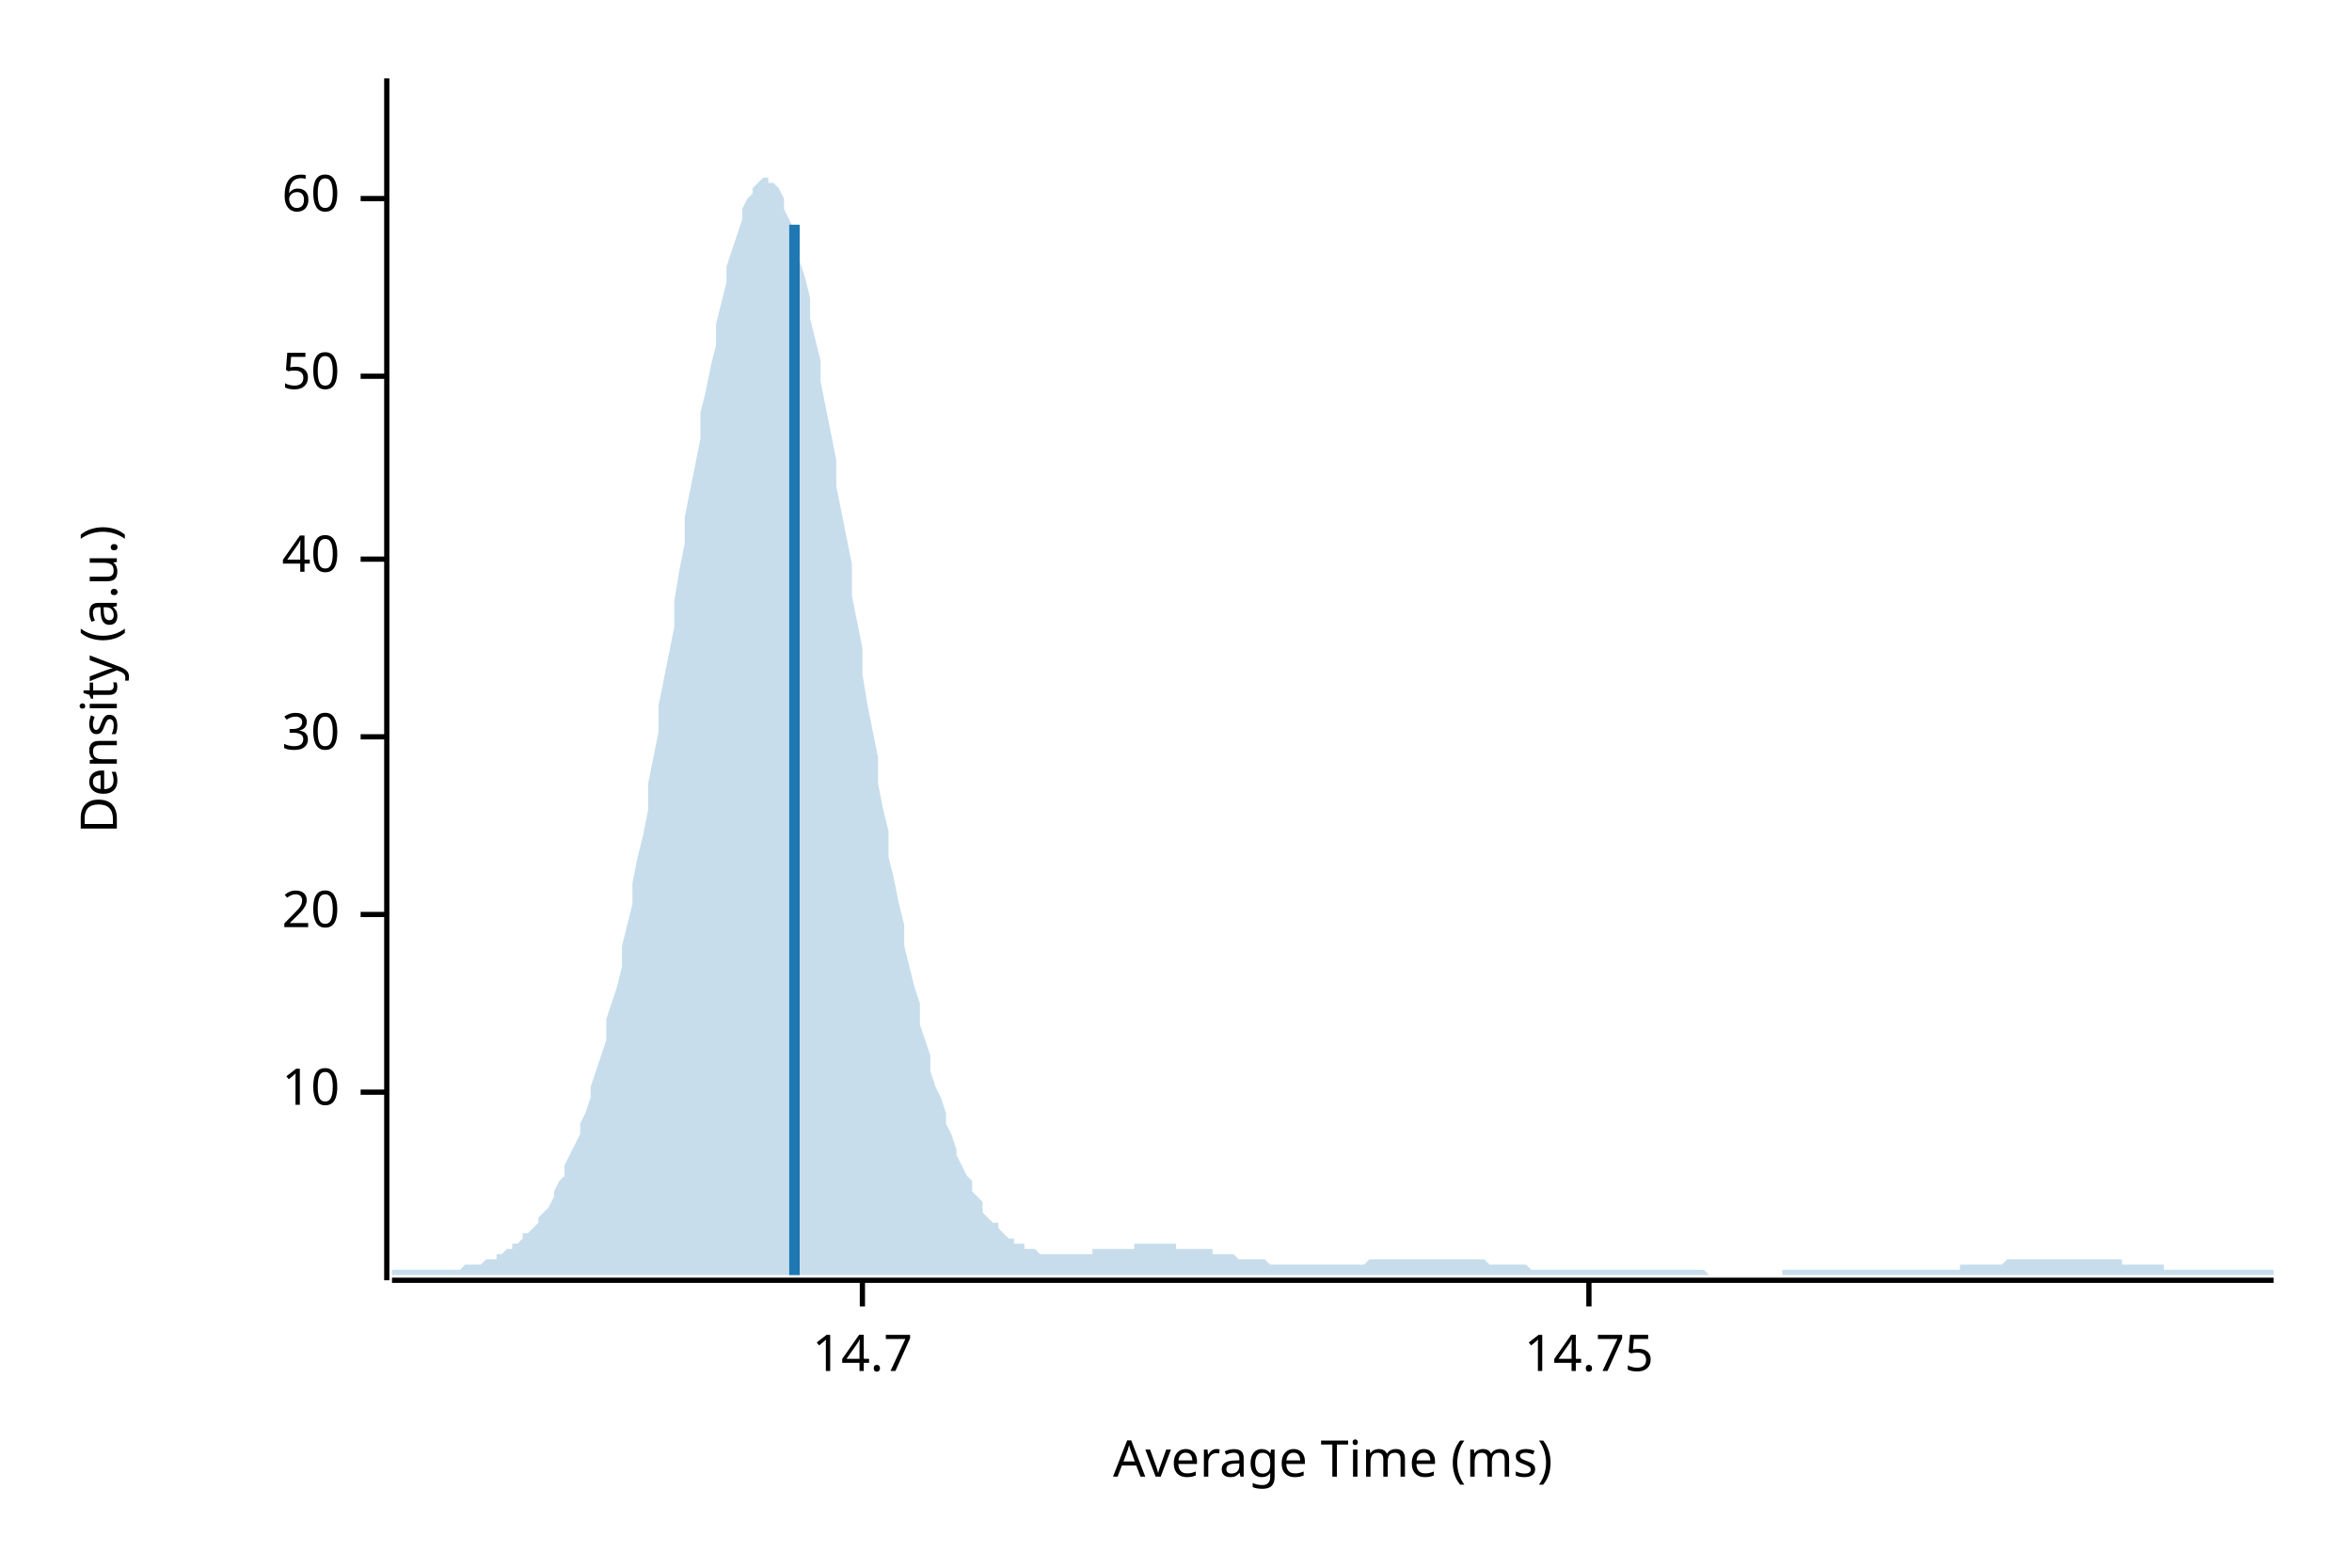
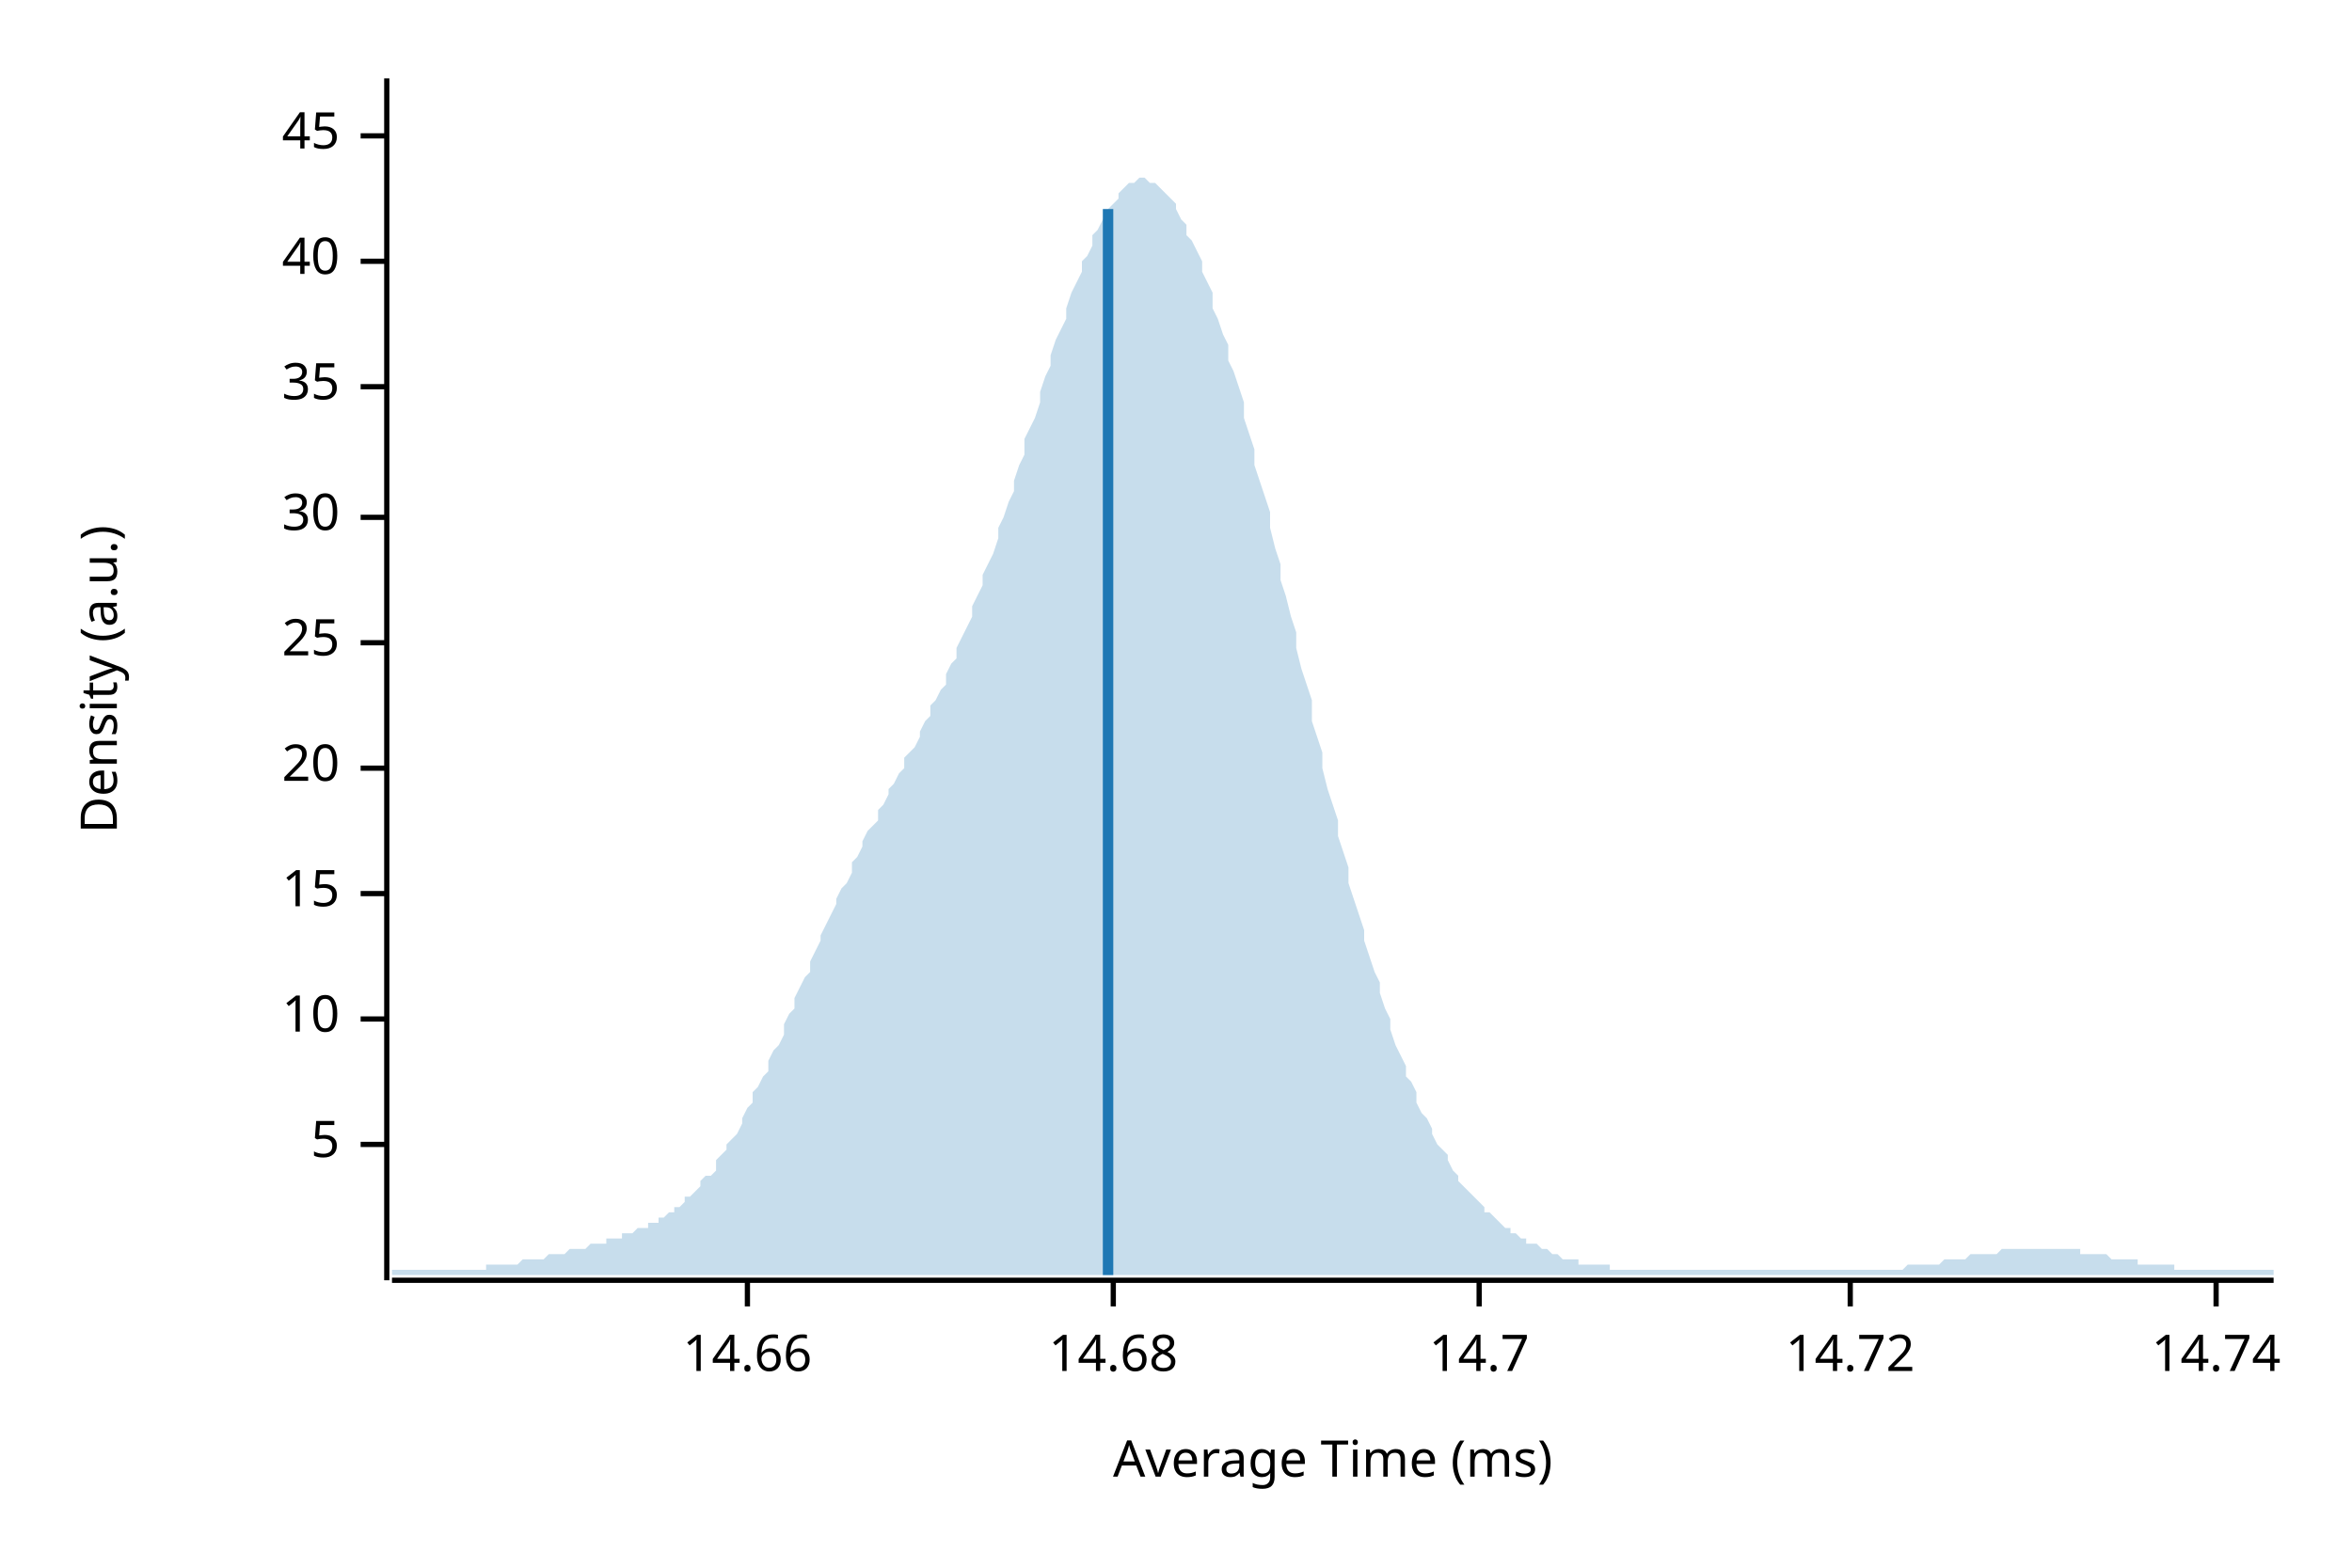
<svg xmlns="http://www.w3.org/2000/svg" width="450" height="300" viewBox="0 0 450 300">
  <text x="15" y="130" dy="0.76em" text-anchor="middle" font-family="sans-serif" font-size="9.677" opacity="1" fill="#000000" transform="rotate(270, 15, 130)">
Density (a.u.)
</text>
  <text x="255" y="285" dy="-0.5ex" text-anchor="middle" font-family="sans-serif" font-size="9.677" opacity="1" fill="#000000">
Average Time (ms)
</text>
  <polyline fill="none" opacity="1" stroke="#000000" stroke-width="1" points="74,15 74,245 " />
-   <text x="65" y="209" dy="0.5ex" text-anchor="end" font-family="sans-serif" font-size="9.677" opacity="1" fill="#000000">
+   <text x="65" y="219" dy="0.5ex" text-anchor="end" font-family="sans-serif" font-size="9.677" opacity="1" fill="#000000">
+ 5
+ </text>
+   <polyline fill="none" opacity="1" stroke="#000000" stroke-width="1" points="69,219 74,219 " />
+   <text x="65" y="195" dy="0.5ex" text-anchor="end" font-family="sans-serif" font-size="9.677" opacity="1" fill="#000000">
10
</text>
-   <polyline fill="none" opacity="1" stroke="#000000" stroke-width="1" points="69,209 74,209 " />
-   <text x="65" y="175" dy="0.5ex" text-anchor="end" font-family="sans-serif" font-size="9.677" opacity="1" fill="#000000">
+   <polyline fill="none" opacity="1" stroke="#000000" stroke-width="1" points="69,195 74,195 " />
+   <text x="65" y="171" dy="0.5ex" text-anchor="end" font-family="sans-serif" font-size="9.677" opacity="1" fill="#000000">
+ 15
+ </text>
+   <polyline fill="none" opacity="1" stroke="#000000" stroke-width="1" points="69,171 74,171 " />
+   <text x="65" y="147" dy="0.5ex" text-anchor="end" font-family="sans-serif" font-size="9.677" opacity="1" fill="#000000">
20
</text>
-   <polyline fill="none" opacity="1" stroke="#000000" stroke-width="1" points="69,175 74,175 " />
-   <text x="65" y="141" dy="0.5ex" text-anchor="end" font-family="sans-serif" font-size="9.677" opacity="1" fill="#000000">
+   <polyline fill="none" opacity="1" stroke="#000000" stroke-width="1" points="69,147 74,147 " />
+   <text x="65" y="123" dy="0.5ex" text-anchor="end" font-family="sans-serif" font-size="9.677" opacity="1" fill="#000000">
+ 25
+ </text>
+   <polyline fill="none" opacity="1" stroke="#000000" stroke-width="1" points="69,123 74,123 " />
+   <text x="65" y="99" dy="0.5ex" text-anchor="end" font-family="sans-serif" font-size="9.677" opacity="1" fill="#000000">
30
</text>
-   <polyline fill="none" opacity="1" stroke="#000000" stroke-width="1" points="69,141 74,141 " />
-   <text x="65" y="107" dy="0.5ex" text-anchor="end" font-family="sans-serif" font-size="9.677" opacity="1" fill="#000000">
+   <polyline fill="none" opacity="1" stroke="#000000" stroke-width="1" points="69,99 74,99 " />
+   <text x="65" y="74" dy="0.5ex" text-anchor="end" font-family="sans-serif" font-size="9.677" opacity="1" fill="#000000">
+ 35
+ </text>
+   <polyline fill="none" opacity="1" stroke="#000000" stroke-width="1" points="69,74 74,74 " />
+   <text x="65" y="50" dy="0.5ex" text-anchor="end" font-family="sans-serif" font-size="9.677" opacity="1" fill="#000000">
40
</text>
-   <polyline fill="none" opacity="1" stroke="#000000" stroke-width="1" points="69,107 74,107 " />
-   <text x="65" y="72" dy="0.5ex" text-anchor="end" font-family="sans-serif" font-size="9.677" opacity="1" fill="#000000">
- 50
+   <polyline fill="none" opacity="1" stroke="#000000" stroke-width="1" points="69,50 74,50 " />
+   <text x="65" y="26" dy="0.5ex" text-anchor="end" font-family="sans-serif" font-size="9.677" opacity="1" fill="#000000">
+ 45
</text>
-   <polyline fill="none" opacity="1" stroke="#000000" stroke-width="1" points="69,72 74,72 " />
-   <text x="65" y="38" dy="0.5ex" text-anchor="end" font-family="sans-serif" font-size="9.677" opacity="1" fill="#000000">
- 60
+   <polyline fill="none" opacity="1" stroke="#000000" stroke-width="1" points="69,26 74,26 " />
+   <polyline fill="none" opacity="1" stroke="#000000" stroke-width="1" points="75,245 435,245 " />
+   <text x="143" y="255" dy="0.76em" text-anchor="middle" font-family="sans-serif" font-size="9.677" opacity="1" fill="#000000">
+ 14.66
</text>
-   <polyline fill="none" opacity="1" stroke="#000000" stroke-width="1" points="69,38 74,38 " />
-   <polyline fill="none" opacity="1" stroke="#000000" stroke-width="1" points="75,245 435,245 " />
-   <text x="165" y="255" dy="0.76em" text-anchor="middle" font-family="sans-serif" font-size="9.677" opacity="1" fill="#000000">
+   <polyline fill="none" opacity="1" stroke="#000000" stroke-width="1" points="143,245 143,250 " />
+   <text x="213" y="255" dy="0.76em" text-anchor="middle" font-family="sans-serif" font-size="9.677" opacity="1" fill="#000000">
+ 14.68
+ </text>
+   <polyline fill="none" opacity="1" stroke="#000000" stroke-width="1" points="213,245 213,250 " />
+   <text x="283" y="255" dy="0.76em" text-anchor="middle" font-family="sans-serif" font-size="9.677" opacity="1" fill="#000000">
14.7
</text>
-   <polyline fill="none" opacity="1" stroke="#000000" stroke-width="1" points="165,245 165,250 " />
-   <text x="304" y="255" dy="0.76em" text-anchor="middle" font-family="sans-serif" font-size="9.677" opacity="1" fill="#000000">
- 14.75
+   <polyline fill="none" opacity="1" stroke="#000000" stroke-width="1" points="283,245 283,250 " />
+   <text x="354" y="255" dy="0.76em" text-anchor="middle" font-family="sans-serif" font-size="9.677" opacity="1" fill="#000000">
+ 14.72
</text>
-   <polyline fill="none" opacity="1" stroke="#000000" stroke-width="1" points="304,245 304,250 " />
-   <polygon opacity="0.25" fill="#1F78B4" points="75,243 75,243 76,243 77,243 77,243 78,243 79,243 80,243 80,243 81,243 82,243 82,243 83,243 84,243 85,243 85,243 86,243 87,243 87,243 88,243 89,242 90,242 90,242 91,242 92,242 93,241 93,241 94,241 95,241 95,240 96,240 97,239 98,239 98,238 99,238 100,237 100,236 101,236 102,235 103,234 103,233 104,232 105,231 106,229 106,228 107,226 108,225 108,223 109,221 110,219 111,217 111,215 112,213 113,210 113,208 114,205 115,202 116,199 116,195 117,192 118,189 119,185 119,181 120,177 121,173 121,169 122,164 123,160 124,155 124,150 125,145 126,140 126,135 127,130 128,125 129,120 129,115 130,109 131,104 131,99 132,94 133,89 134,84 134,79 135,75 136,70 137,66 137,62 138,58 139,54 139,51 140,48 141,45 142,42 142,40 143,38 144,37 144,36 145,35 146,34 147,34 147,35 148,35 149,36 150,38 150,40 151,42 152,44 152,47 153,50 154,53 155,57 155,61 156,65 157,69 157,73 158,78 159,83 160,88 160,93 161,98 162,103 163,108 163,114 164,119 165,124 165,129 166,135 167,140 168,145 168,150 169,155 170,159 170,164 171,168 172,173 173,177 173,181 174,185 175,189 176,192 176,196 177,199 178,202 178,205 179,208 180,210 181,213 181,215 182,217 183,220 183,221 184,223 185,225 186,226 186,228 187,229 188,230 188,232 189,233 190,234 191,234 191,235 192,236 193,237 194,237 194,238 195,238 196,238 196,239 197,239 198,239 199,240 199,240 200,240 201,240 201,240 202,240 203,240 204,240 204,240 205,240 206,240 207,240 207,240 208,240 209,240 209,239 210,239 211,239 212,239 212,239 213,239 214,239 214,239 215,239 216,239 217,239 217,238 218,238 219,238 220,238 220,238 221,238 222,238 222,238 223,238 224,238 225,238 225,239 226,239 227,239 227,239 228,239 229,239 230,239 230,239 231,239 232,239 232,240 233,240 234,240 235,240 235,240 236,240 237,241 238,241 238,241 239,241 240,241 240,241 241,241 242,241 243,242 243,242 244,242 245,242 245,242 246,242 247,242 248,242 248,242 249,242 250,242 251,242 251,242 252,242 253,242 253,242 254,242 255,242 256,242 256,242 257,242 258,242 258,242 259,242 260,242 261,242 261,242 262,241 263,241 264,241 264,241 265,241 266,241 266,241 267,241 268,241 269,241 269,241 270,241 271,241 271,241 272,241 273,241 274,241 274,241 275,241 276,241 277,241 277,241 278,241 279,241 279,241 280,241 281,241 282,241 282,241 283,241 284,241 284,241 285,242 286,242 287,242 287,242 288,242 289,242 289,242 290,242 291,242 292,242 292,242 293,243 294,243 295,243 295,243 296,243 297,243 297,243 298,243 299,243 300,243 300,243 301,243 302,243 302,243 303,243 304,243 305,243 305,243 306,243 307,243 308,243 308,243 309,243 310,243 310,243 311,243 312,243 313,243 313,243 314,243 315,243 315,243 316,243 317,243 318,243 318,243 319,243 320,243 321,243 321,243 322,243 323,243 323,243 324,243 325,243 326,243 326,243 327,244 328,244 328,244 329,244 330,244 331,244 331,244 332,244 333,244 333,244 334,244 335,244 336,244 336,244 337,244 338,244 339,244 339,244 340,244 341,244 341,243 342,243 343,243 344,243 344,243 345,243 346,243 346,243 347,243 348,243 349,243 349,243 350,243 351,243 352,243 352,243 353,243 354,243 354,243 355,243 356,243 357,243 357,243 358,243 359,243 359,243 360,243 361,243 362,243 362,243 363,243 364,243 365,243 365,243 366,243 367,243 367,243 368,243 369,243 370,243 370,243 371,243 372,243 372,243 373,243 374,243 375,243 375,242 376,242 377,242 378,242 378,242 379,242 380,242 380,242 381,242 382,242 383,242 383,242 384,241 385,241 385,241 386,241 387,241 388,241 388,241 389,241 390,241 390,241 391,241 392,241 393,241 393,241 394,241 395,241 396,241 396,241 397,241 398,241 398,241 399,241 400,241 401,241 401,241 402,241 403,241 403,241 404,241 405,241 406,241 406,242 407,242 408,242 409,242 409,242 410,242 411,242 411,242 412,242 413,242 414,242 414,243 415,243 416,243 416,243 417,243 418,243 419,243 419,243 420,243 421,243 422,243 422,243 423,243 424,243 424,243 425,243 426,243 427,243 427,243 428,243 429,243 429,243 430,243 431,243 432,243 432,243 433,243 434,243 435,243 435,244 75,244 " />
-   <polyline fill="none" opacity="1" stroke="#1F78B4" stroke-width="2" points="152,244 152,43 " />
+   <polyline fill="none" opacity="1" stroke="#000000" stroke-width="1" points="354,245 354,250 " />
+   <text x="424" y="255" dy="0.76em" text-anchor="middle" font-family="sans-serif" font-size="9.677" opacity="1" fill="#000000">
+ 14.74
+ </text>
+   <polyline fill="none" opacity="1" stroke="#000000" stroke-width="1" points="424,245 424,250 " />
+   <polygon opacity="0.25" fill="#1F78B4" points="75,243 75,243 76,243 77,243 77,243 78,243 79,243 80,243 80,243 81,243 82,243 82,243 83,243 84,243 85,243 85,243 86,243 87,243 87,243 88,243 89,243 90,243 90,243 91,243 92,243 93,243 93,242 94,242 95,242 95,242 96,242 97,242 98,242 98,242 99,242 100,241 100,241 101,241 102,241 103,241 103,241 104,241 105,240 106,240 106,240 107,240 108,240 108,240 109,239 110,239 111,239 111,239 112,239 113,238 113,238 114,238 115,238 116,238 116,237 117,237 118,237 119,237 119,236 120,236 121,236 121,236 122,235 123,235 124,235 124,234 125,234 126,234 126,233 127,233 128,232 129,232 129,231 130,231 131,230 131,229 132,229 133,228 134,227 134,226 135,225 136,225 137,224 137,222 138,221 139,220 139,219 140,218 141,217 142,215 142,214 143,212 144,211 144,209 145,208 146,206 147,205 147,203 148,201 149,200 150,198 150,196 151,194 152,193 152,191 153,189 154,187 155,186 155,184 156,182 157,180 157,179 158,177 159,175 160,173 160,172 161,170 162,169 163,167 163,165 164,164 165,162 165,161 166,159 167,158 168,157 168,155 169,154 170,152 170,151 171,150 172,148 173,147 173,145 174,144 175,143 176,141 176,140 177,138 178,137 178,135 179,134 180,132 181,131 181,129 182,127 183,126 183,124 184,122 185,120 186,118 186,116 187,114 188,112 188,110 189,108 190,106 191,103 191,101 192,99 193,96 194,94 194,92 195,89 196,87 196,84 197,82 198,80 199,77 199,75 200,72 201,70 201,68 202,65 203,63 204,61 204,59 205,56 206,54 207,52 207,50 208,49 209,47 209,45 210,44 211,42 212,41 212,40 213,39 214,38 214,37 215,36 216,35 217,35 217,35 218,34 219,34 220,35 220,35 221,35 222,36 222,36 223,37 224,38 225,39 225,40 226,42 227,43 227,45 228,46 229,48 230,50 230,52 231,54 232,56 232,59 233,61 234,64 235,66 235,69 236,71 237,74 238,77 238,80 239,83 240,86 240,89 241,92 242,95 243,98 243,101 244,105 245,108 245,111 246,114 247,118 248,121 248,124 249,128 250,131 251,134 251,138 252,141 253,144 253,147 254,151 255,154 256,157 256,160 257,163 258,166 258,169 259,172 260,175 261,178 261,180 262,183 263,186 264,188 264,190 265,193 266,195 266,197 267,200 268,202 269,204 269,206 270,207 271,209 271,211 272,213 273,214 274,216 274,217 275,219 276,220 277,221 277,222 278,224 279,225 279,226 280,227 281,228 282,229 282,229 283,230 284,231 284,232 285,232 286,233 287,234 287,234 288,235 289,235 289,236 290,236 291,237 292,237 292,238 293,238 294,238 295,239 295,239 296,239 297,240 297,240 298,240 299,241 300,241 300,241 301,241 302,241 302,242 303,242 304,242 305,242 305,242 306,242 307,242 308,242 308,243 309,243 310,243 310,243 311,243 312,243 313,243 313,243 314,243 315,243 315,243 316,243 317,243 318,243 318,243 319,243 320,243 321,243 321,243 322,243 323,243 323,243 324,243 325,243 326,243 326,243 327,243 328,243 328,243 329,243 330,243 331,243 331,243 332,243 333,243 333,243 334,243 335,243 336,243 336,243 337,243 338,243 339,243 339,243 340,243 341,243 341,243 342,243 343,243 344,243 344,243 345,243 346,243 346,243 347,243 348,243 349,243 349,243 350,243 351,243 352,243 352,243 353,243 354,243 354,243 355,243 356,243 357,243 357,243 358,243 359,243 359,243 360,243 361,243 362,243 362,243 363,243 364,243 365,242 365,242 366,242 367,242 367,242 368,242 369,242 370,242 370,242 371,242 372,241 372,241 373,241 374,241 375,241 375,241 376,241 377,240 378,240 378,240 379,240 380,240 380,240 381,240 382,240 383,239 383,239 384,239 385,239 385,239 386,239 387,239 388,239 388,239 389,239 390,239 390,239 391,239 392,239 393,239 393,239 394,239 395,239 396,239 396,239 397,239 398,239 398,240 399,240 400,240 401,240 401,240 402,240 403,240 403,240 404,241 405,241 406,241 406,241 407,241 408,241 409,241 409,242 410,242 411,242 411,242 412,242 413,242 414,242 414,242 415,242 416,242 416,243 417,243 418,243 419,243 419,243 420,243 421,243 422,243 422,243 423,243 424,243 424,243 425,243 426,243 427,243 427,243 428,243 429,243 429,243 430,243 431,243 432,243 432,243 433,243 434,243 435,243 435,244 75,244 " />
+   <polyline fill="none" opacity="1" stroke="#1F78B4" stroke-width="2" points="212,244 212,40 " />
</svg>
